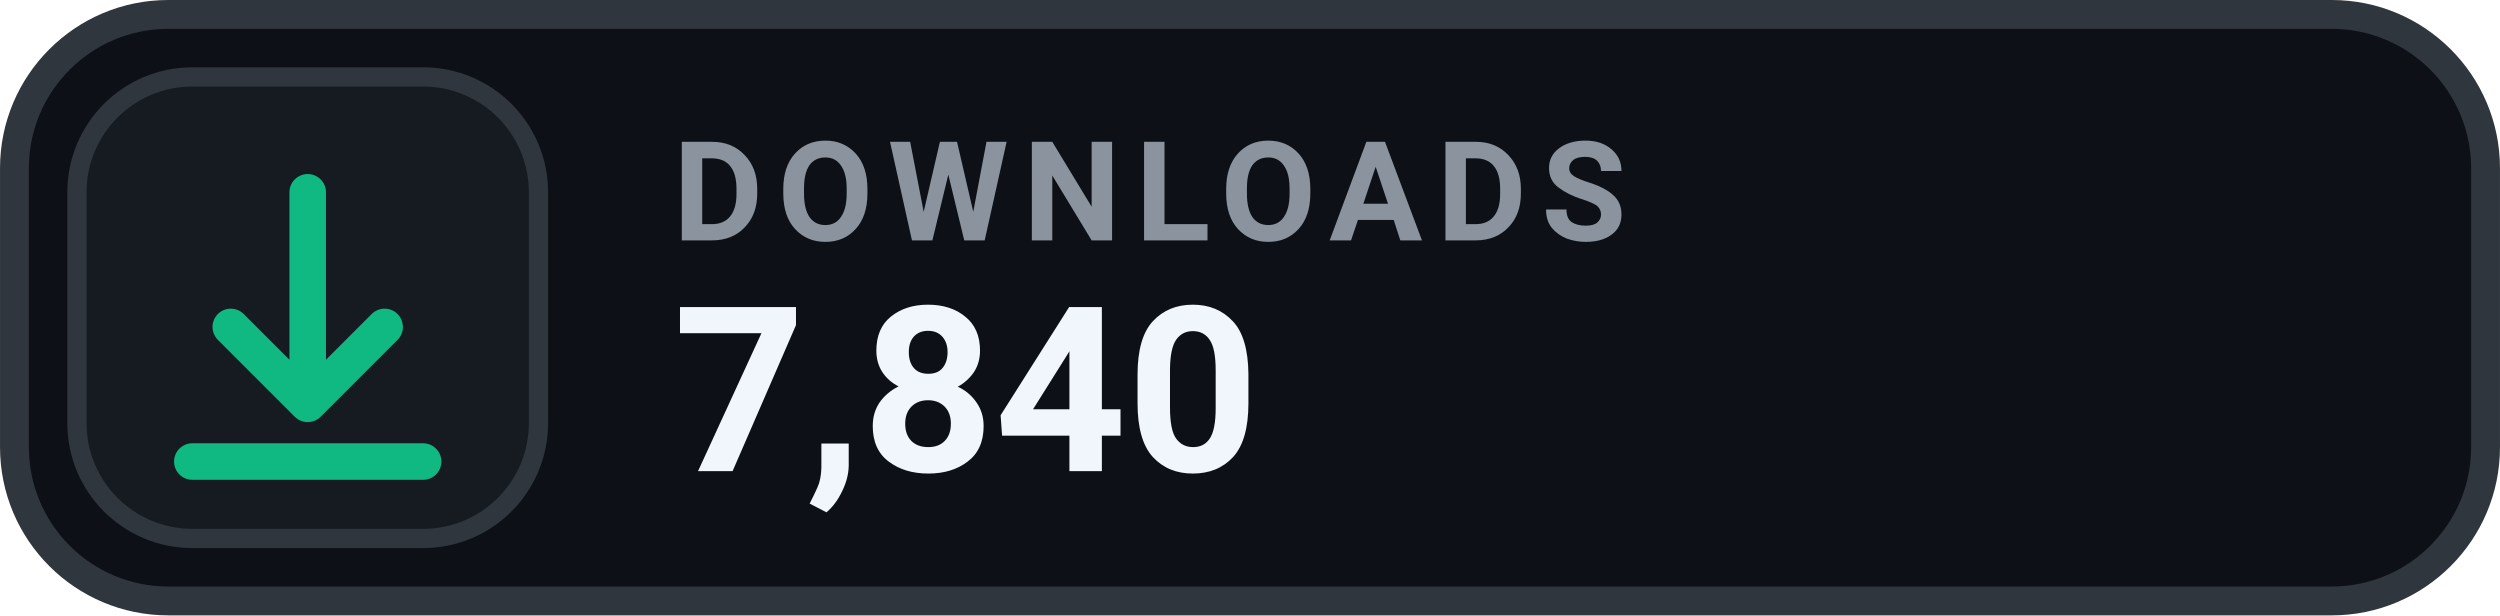
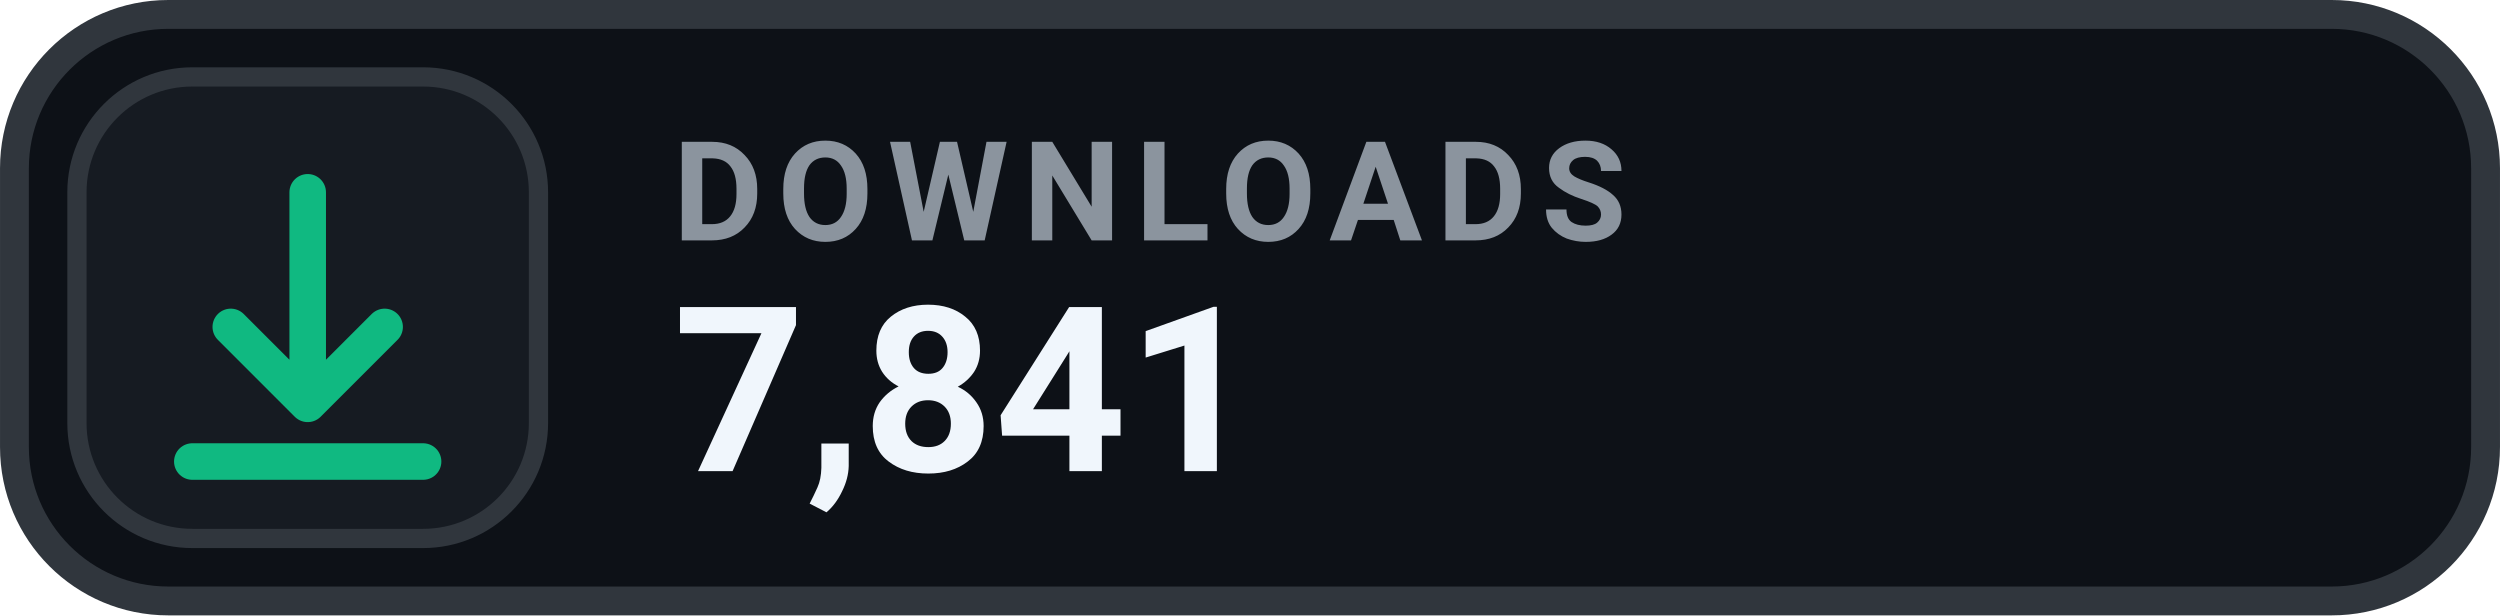
- <svg xmlns="http://www.w3.org/2000/svg" width="126" height="31.015" viewBox="0 0 130 32" role="img" aria-label="DOWNLOADS 7,840">
+ <svg xmlns="http://www.w3.org/2000/svg" width="126" height="31.015" viewBox="0 0 130 32" role="img" aria-label="DOWNLOADS 7,841">
  <rect x=".75" y=".75" width="128.5" height="30.5" rx="8" fill="#0D1117" stroke="#30363D" stroke-width="1.5" />
  <rect x="4" y="4" width="24" height="24" rx="6" fill="#161B22" stroke="#30363D" stroke-width="1" />
  <g transform="translate(16 16)" style="color:#10B981;">
    <path d="M0 -6 v11 m0 0 l4 -4 m-4 4 l-4 -4 M-6 8 h12" fill="none" stroke="currentColor" stroke-width="1.9" stroke-linecap="round" stroke-linejoin="round" />
  </g>
  <text x="35" y="12.5" fill="#8B949E" font-family="-apple-system,BlinkMacSystemFont,'Segoe UI',Roboto,Helvetica,Arial,sans-serif" font-size="7.2" font-weight="700" letter-spacing=".75">DOWNLOADS</text>
-   <text x="35" y="24.5" fill="#F0F6FC" font-family="-apple-system,BlinkMacSystemFont,'Segoe UI',Roboto,Helvetica,Arial,sans-serif" font-size="12" font-weight="700">7,840</text>
+   <text x="35" y="24.5" fill="#F0F6FC" font-family="-apple-system,BlinkMacSystemFont,'Segoe UI',Roboto,Helvetica,Arial,sans-serif" font-size="12" font-weight="700">7,841</text>
</svg>
